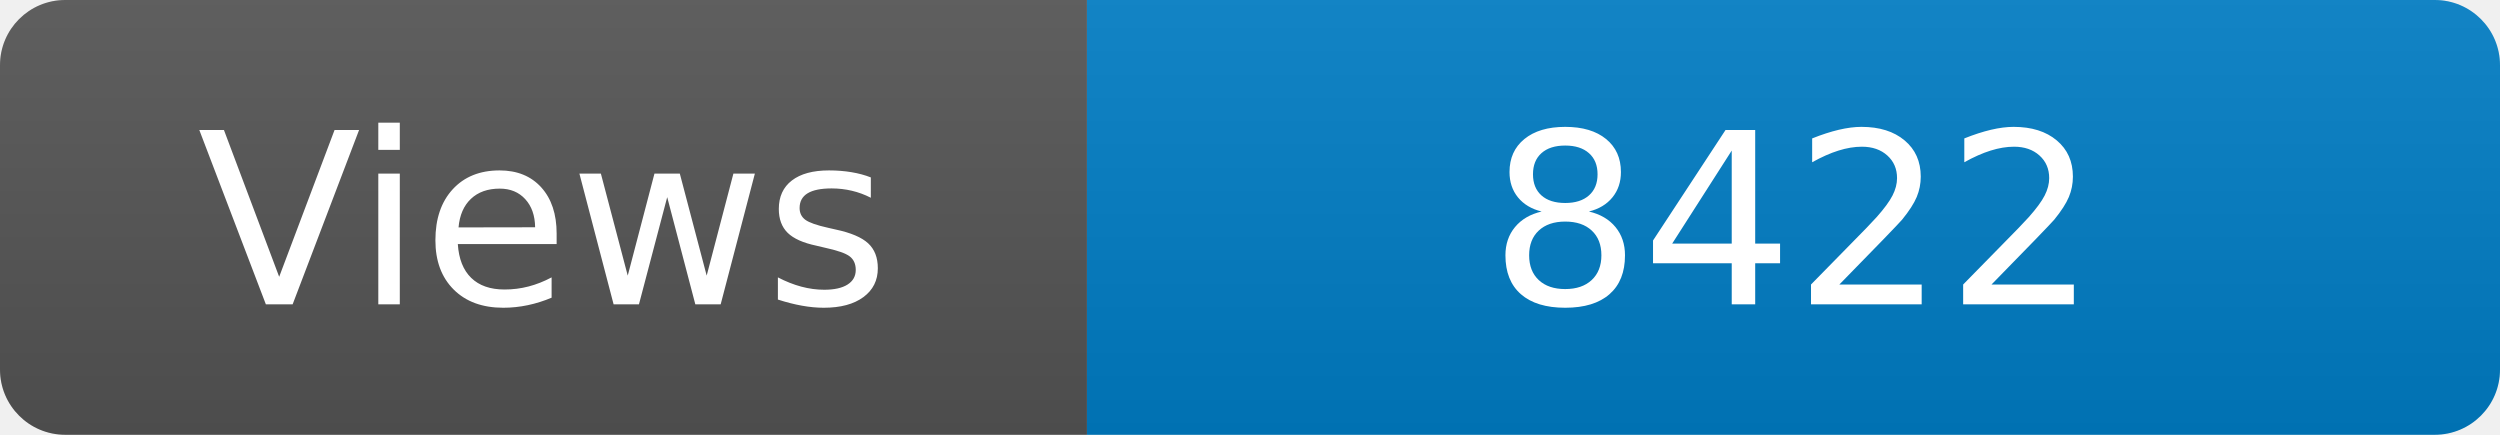
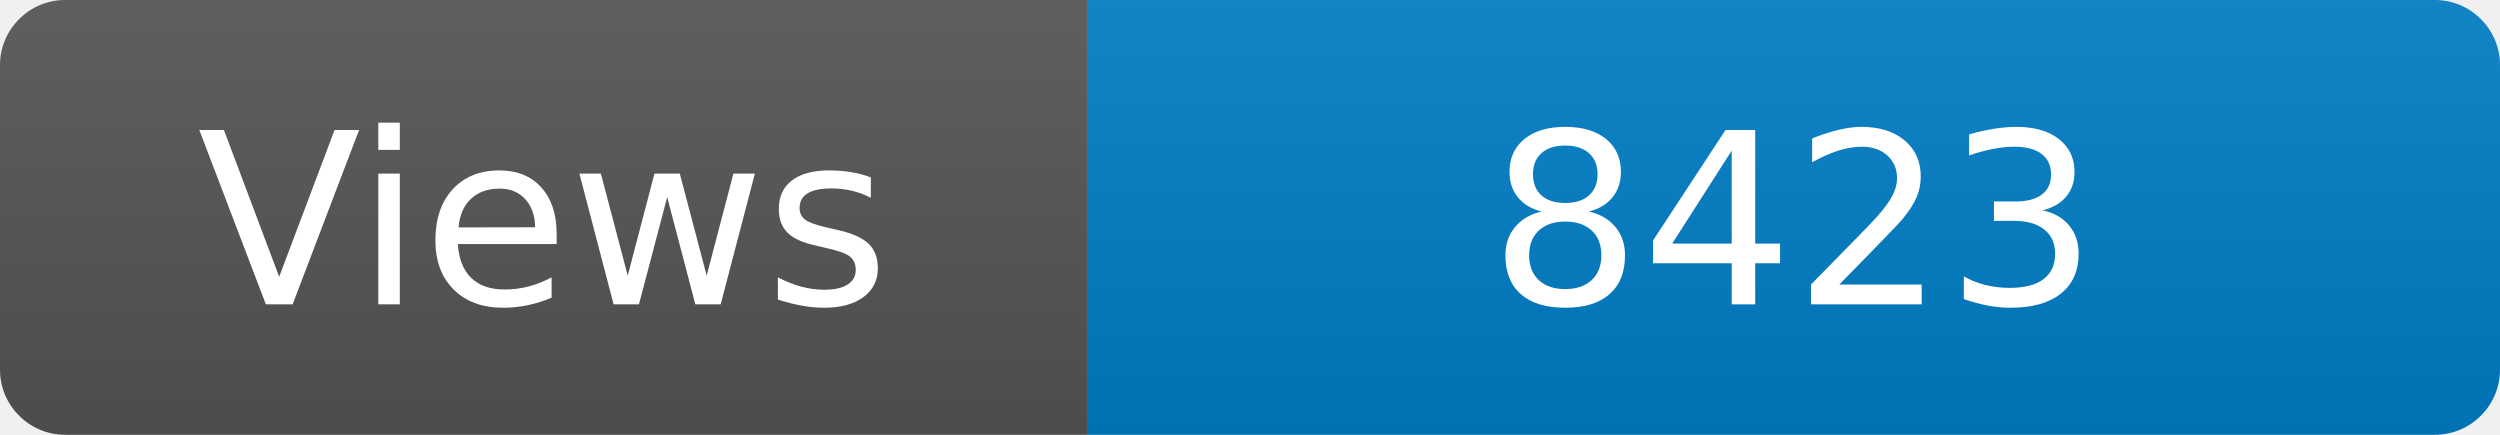
<svg xmlns="http://www.w3.org/2000/svg" width="115" height="20" role="img" aria-label="Maintained?: yes">
  <linearGradient id="s" x2="0" y2="100%">
    <stop offset="0" stop-color="#bbb" stop-opacity=".1" />
    <stop offset="1" stop-opacity=".1" />
  </linearGradient>
  <clipPath id="r">
    <rect width="115" height="20" rx="3" fill="#fff" />
  </clipPath>
  <g clip-path="url(#r)">
    <rect width="50" height="20" fill="#555" />
    <rect x="50" width="160" height="20" fill="#007ec6" />
    <rect width="115" height="20" fill="url(#s)" />
  </g>
  <g fill="#fff" text-anchor="middle" font-family="Verdana,Geneva,DejaVu Sans,sans-serif" font-size="110">
    <text x="250" y="140" transform="scale(.1)" fill="#fff">Views</text>
-     <text x="825" y="140" transform="scale(.1)" fill="#fff">8422</text>
+     <text x="825" y="140" transform="scale(.1)" fill="#fff">8423</text>
  </g>
</svg>
